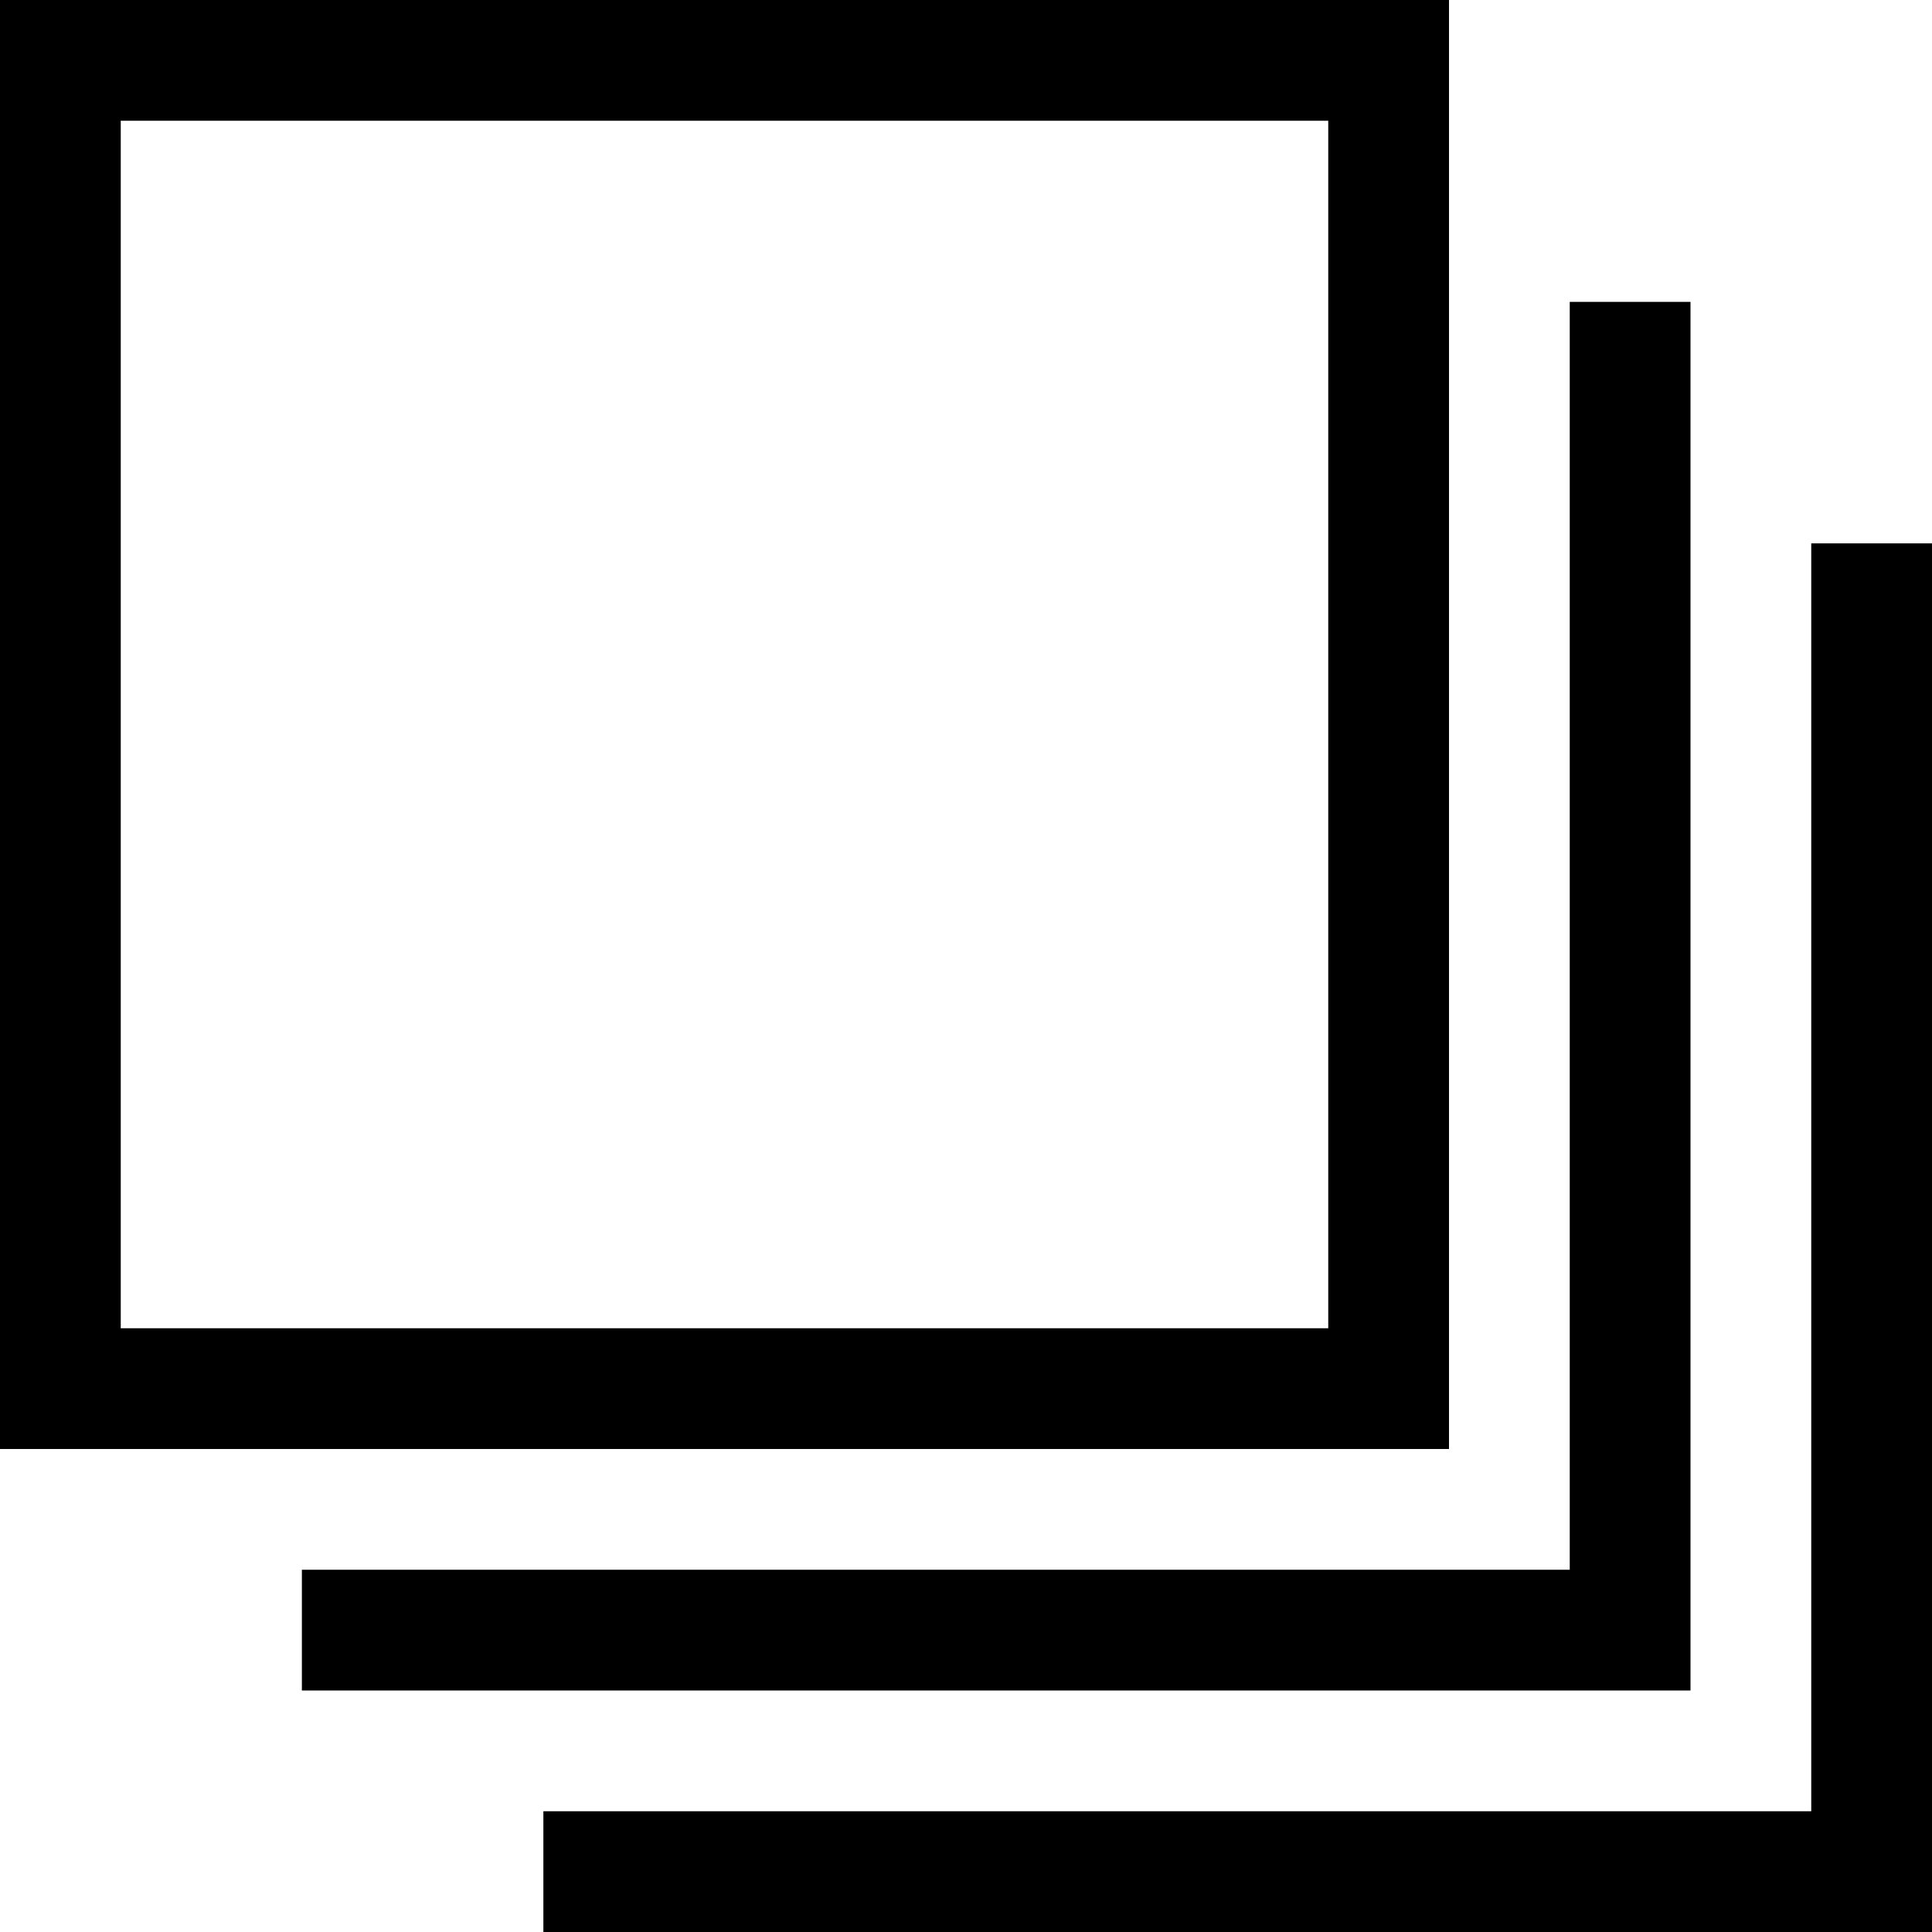
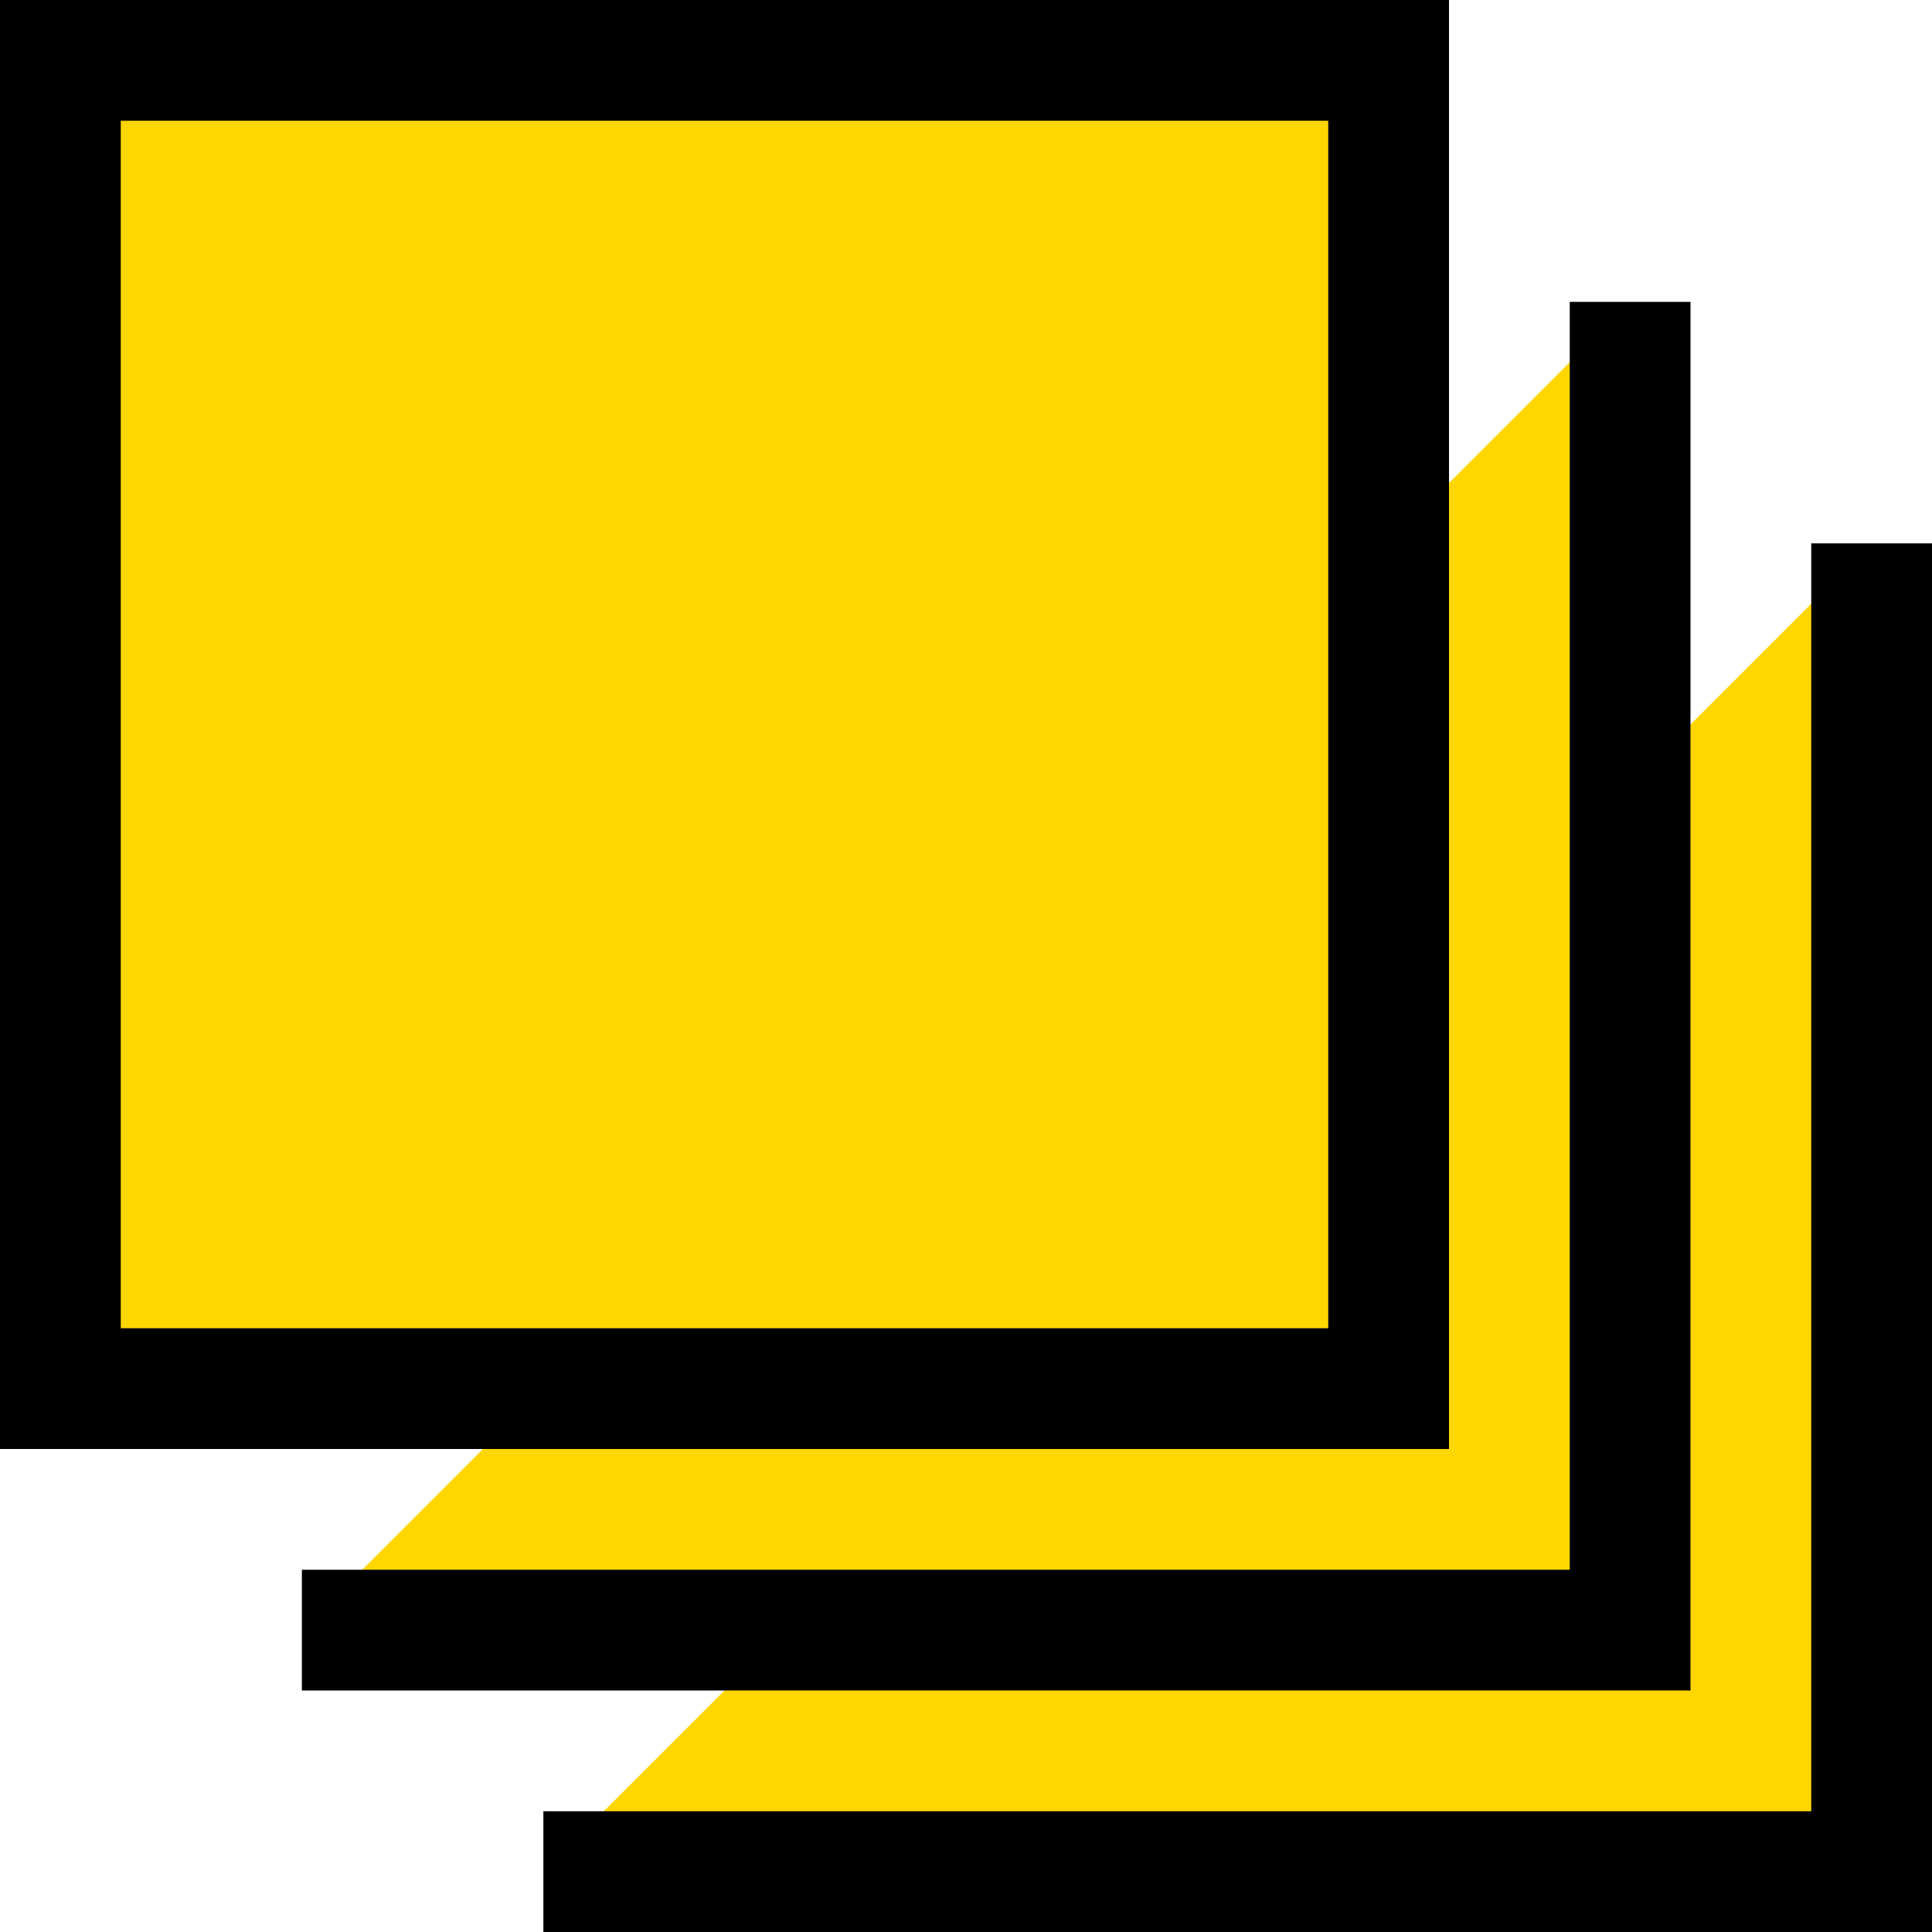
<svg xmlns="http://www.w3.org/2000/svg" width="32" height="32" viewBox="0 0 32 32" fill="none">
-   <path d="M27 5V27H5M31 9V31H9M1 1H23V23H1V1Z" stroke="black" stroke-width="2" />
+   <path fill="gold" d="M27 5V27H5M31 9V31H9M1 1H23V23H1V1Z" stroke="black" stroke-width="2" />
</svg>
